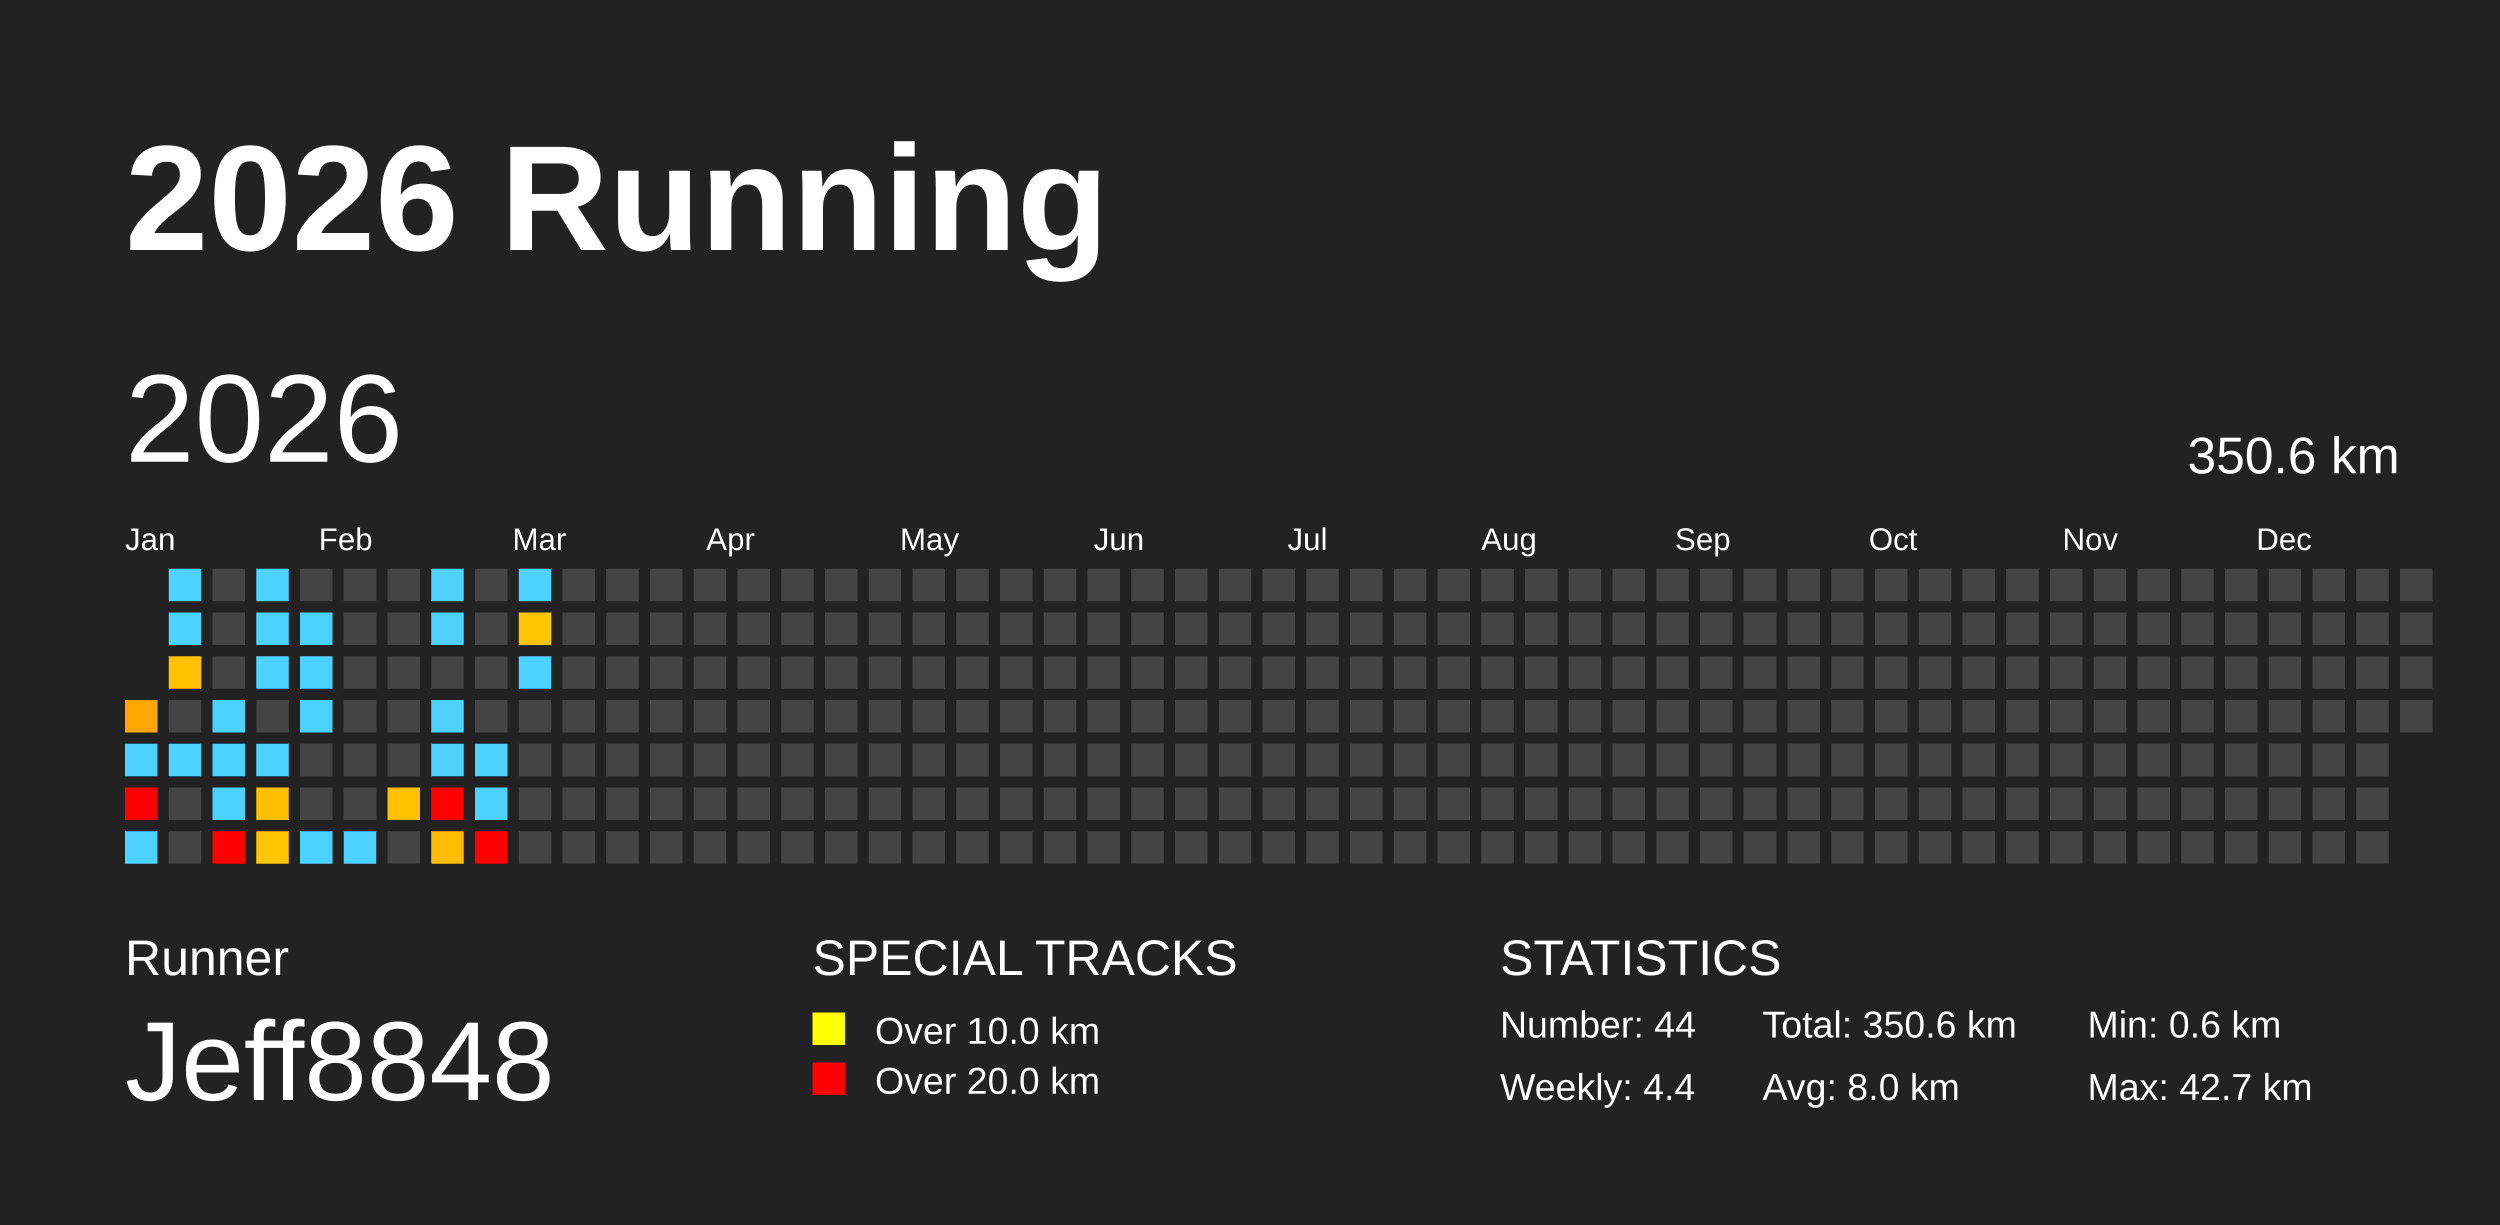
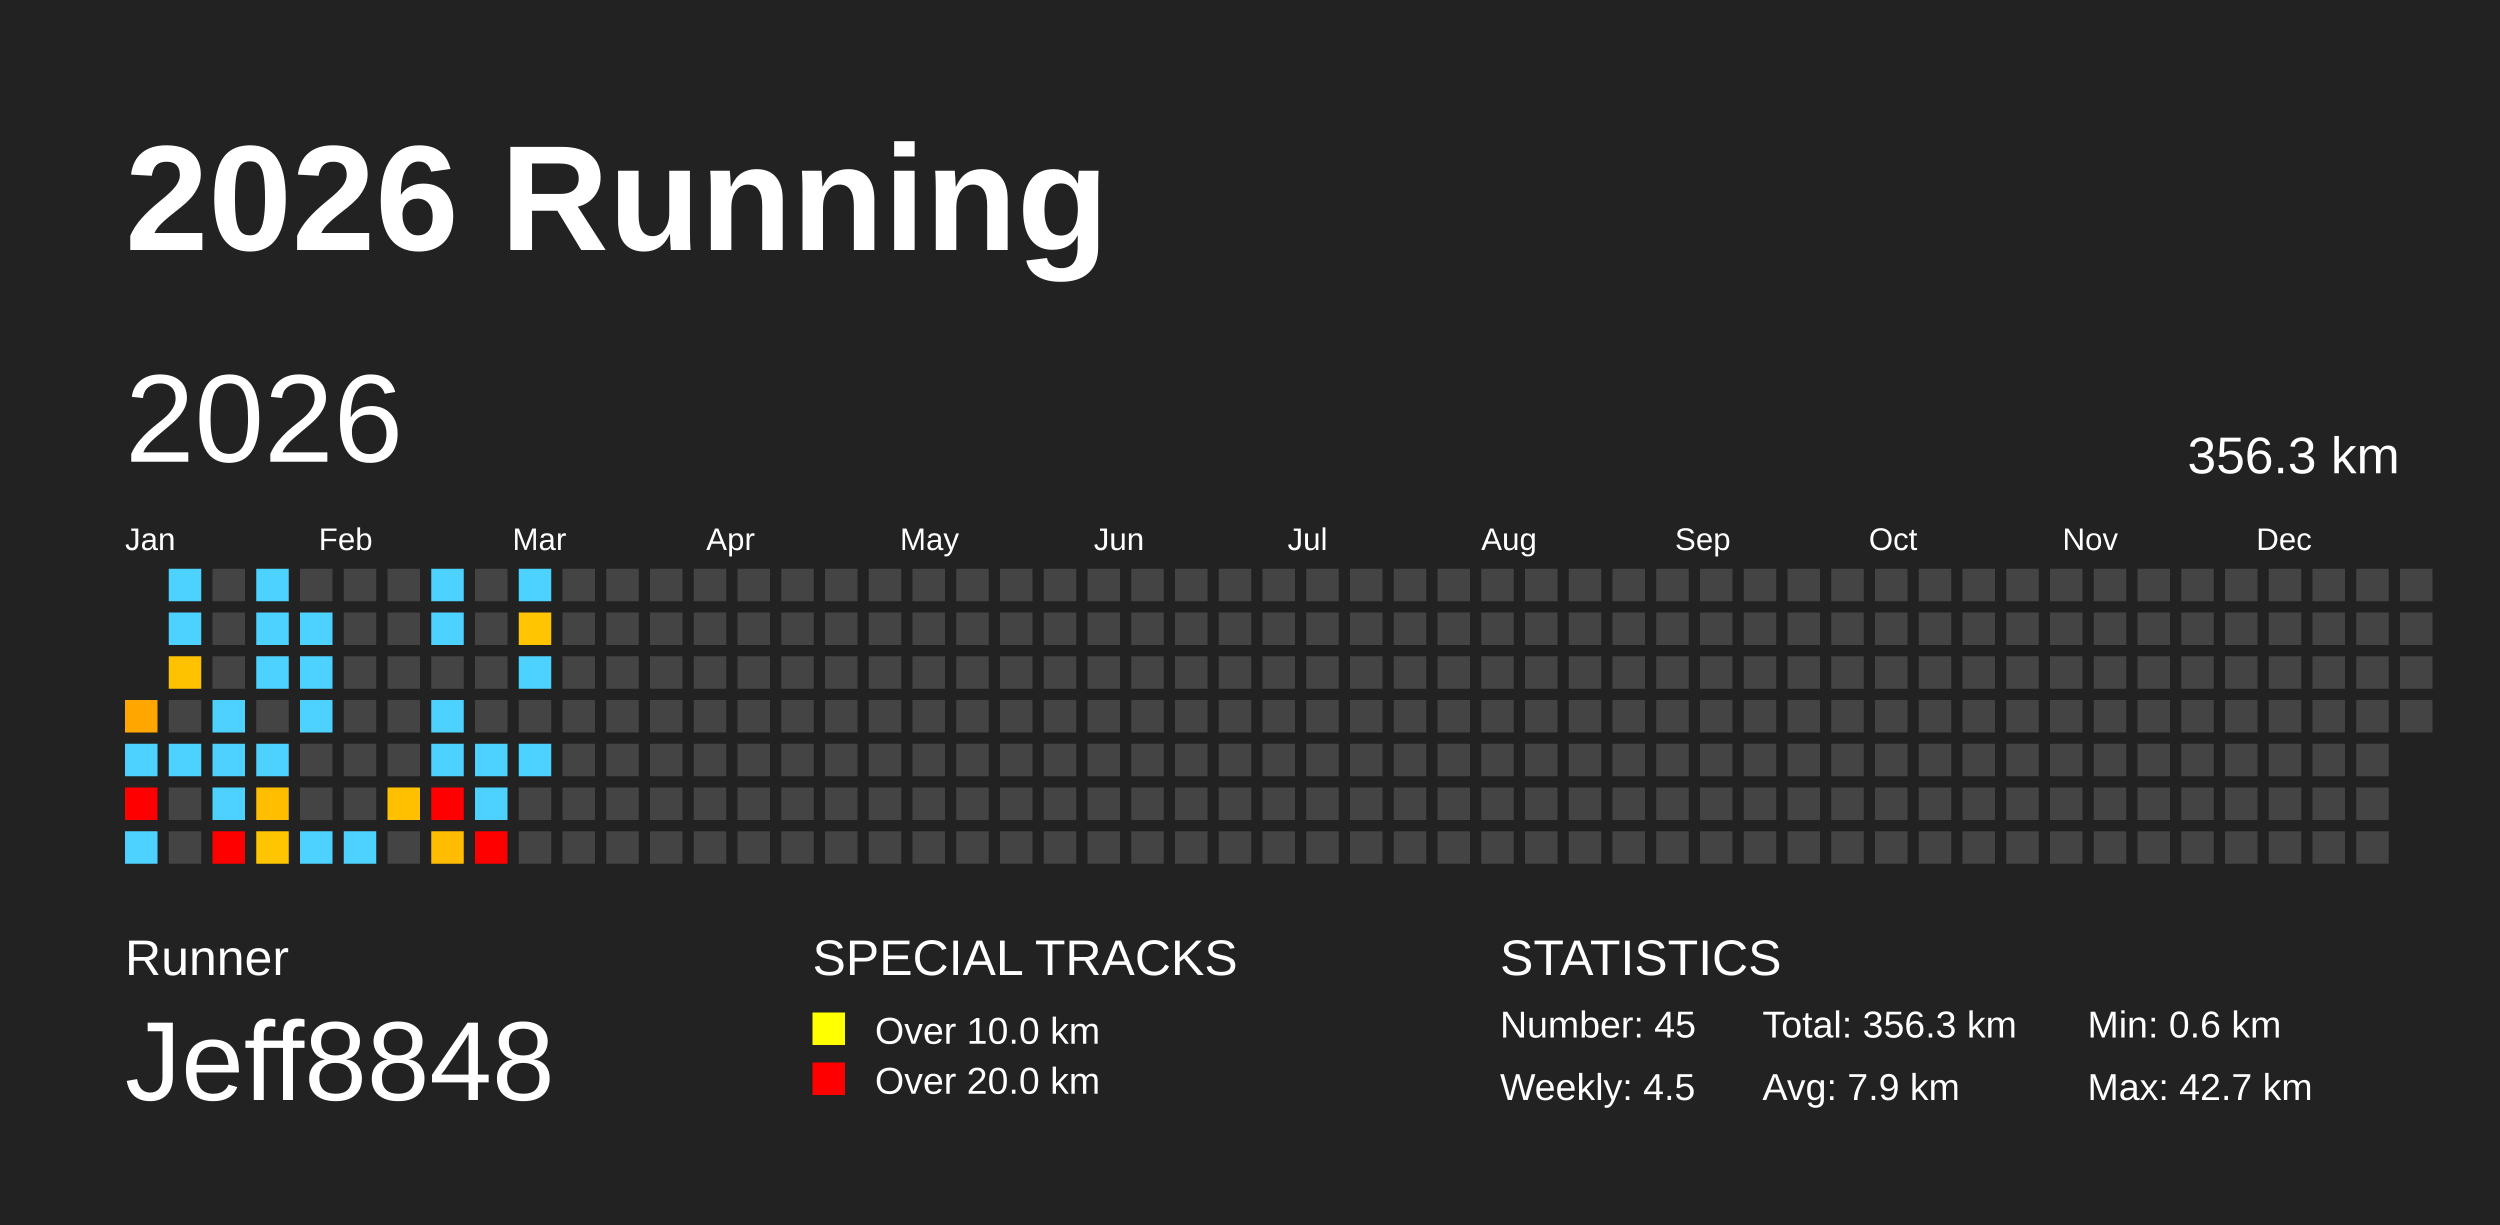
<svg xmlns="http://www.w3.org/2000/svg" baseProfile="full" height="98mm" version="1.1" viewBox="0,0,200,98" width="200mm">
  <defs />
  <rect fill="#222222" height="98" width="200" x="0" y="0" />
  <text fill="#FFFFFF" style="font-size:12px; font-family:Arial; font-weight:bold;" x="10" y="20">2026 Running</text>
  <text fill="#FFFFFF" style="font-size:4px; font-family:Arial" x="10" y="78">Runner</text>
  <text fill="#FFFFFF" style="font-size:9px; font-family:Arial" x="10" y="88">Jeff8848</text>
  <text fill="#FFFFFF" style="font-size:4px; font-family:Arial" x="65" y="78">SPECIAL TRACKS</text>
  <rect fill="yellow" height="2.6" width="2.6" x="65" y="81" />
  <text fill="#FFFFFF" style="font-size:3px; font-family:Arial" x="70" y="83.5">Over 10.0 km</text>
  <rect fill="red" height="2.6" width="2.6" x="65" y="85" />
  <text fill="#FFFFFF" style="font-size:3px; font-family:Arial" x="70" y="87.5">Over 20.0 km</text>
  <text fill="#FFFFFF" style="font-size:4px; font-family:Arial" x="120" y="78">STATISTICS</text>
-   <text fill="#FFFFFF" style="font-size:3px; font-family:Arial" x="120" y="83">Number: 44</text>
-   <text fill="#FFFFFF" style="font-size:3px; font-family:Arial" x="120" y="88">Weekly: 4.4</text>
-   <text fill="#FFFFFF" style="font-size:3px; font-family:Arial" x="141" y="83">Total: 350.6 km</text>
-   <text fill="#FFFFFF" style="font-size:3px; font-family:Arial" x="141" y="88">Avg: 8.0 km</text>
+   <text fill="#FFFFFF" style="font-size:3px; font-family:Arial" x="120" y="83">Number: 45</text>
+   <text fill="#FFFFFF" style="font-size:3px; font-family:Arial" x="120" y="88">Weekly: 4.5</text>
+   <text fill="#FFFFFF" style="font-size:3px; font-family:Arial" x="141" y="83">Total: 356.3 km</text>
+   <text fill="#FFFFFF" style="font-size:3px; font-family:Arial" x="141" y="88">Avg: 7.9 km</text>
  <text fill="#FFFFFF" style="font-size:3px; font-family:Arial" x="167" y="83">Min: 0.6 km</text>
  <text fill="#FFFFFF" style="font-size:3px; font-family:Arial" x="167" y="88">Max: 42.7 km</text>
  <text dominant-baseline="hanging" fill="#FFFFFF" style="font-size:10.0px; font-family:Arial;" x="10" y="30">2026</text>
-   <text dominant-baseline="hanging" fill="#FFFFFF" style="font-size:4.125px; font-family:Arial;" x="175" y="35">350.6 km</text>
+   <text dominant-baseline="hanging" fill="#FFFFFF" style="font-size:4.125px; font-family:Arial;" x="175" y="35">356.3 km</text>
  <text fill="#FFFFFF" style="font-size:2.5px; font-family:Arial" x="10.0" y="44">Jan</text>
  <text fill="#FFFFFF" style="font-size:2.5px; font-family:Arial" x="25.5" y="44">Feb</text>
  <text fill="#FFFFFF" style="font-size:2.5px; font-family:Arial" x="41.0" y="44">Mar</text>
  <text fill="#FFFFFF" style="font-size:2.5px; font-family:Arial" x="56.5" y="44">Apr</text>
  <text fill="#FFFFFF" style="font-size:2.5px; font-family:Arial" x="72.0" y="44">May</text>
  <text fill="#FFFFFF" style="font-size:2.5px; font-family:Arial" x="87.5" y="44">Jun</text>
  <text fill="#FFFFFF" style="font-size:2.5px; font-family:Arial" x="103.0" y="44">Jul</text>
  <text fill="#FFFFFF" style="font-size:2.5px; font-family:Arial" x="118.5" y="44">Aug</text>
  <text fill="#FFFFFF" style="font-size:2.5px; font-family:Arial" x="134.0" y="44">Sep</text>
  <text fill="#FFFFFF" style="font-size:2.5px; font-family:Arial" x="149.5" y="44">Oct</text>
  <text fill="#FFFFFF" style="font-size:2.5px; font-family:Arial" x="165.0" y="44">Nov</text>
  <text fill="#FFFFFF" style="font-size:2.5px; font-family:Arial" x="180.5" y="44">Dec</text>
  <rect fill="#ffa600" height="2.6" width="2.6" x="10.0" y="56.0" />
  <rect fill="#4dd2ff" height="2.6" width="2.6" x="10.0" y="59.5" />
  <rect fill="red" height="2.6" width="2.6" x="10.0" y="63.0" />
  <rect fill="#4dd2ff" height="2.6" width="2.6" x="10.0" y="66.5" />
  <rect fill="#4dd2ff" height="2.6" width="2.6" x="13.5" y="45.5" />
  <rect fill="#4dd2ff" height="2.6" width="2.6" x="13.5" y="49.0" />
  <rect fill="#ffc200" height="2.6" width="2.6" x="13.5" y="52.5" />
  <rect fill="#444444" height="2.6" width="2.6" x="13.5" y="56.0" />
  <rect fill="#4dd2ff" height="2.6" width="2.6" x="13.5" y="59.5" />
  <rect fill="#444444" height="2.6" width="2.6" x="13.5" y="63.0" />
  <rect fill="#444444" height="2.6" width="2.6" x="13.5" y="66.5" />
  <rect fill="#444444" height="2.6" width="2.6" x="17.0" y="45.5" />
  <rect fill="#444444" height="2.6" width="2.6" x="17.0" y="49.0" />
  <rect fill="#444444" height="2.6" width="2.6" x="17.0" y="52.5" />
  <rect fill="#4dd2ff" height="2.6" width="2.6" x="17.0" y="56.0" />
  <rect fill="#4dd2ff" height="2.6" width="2.6" x="17.0" y="59.5" />
  <rect fill="#4dd2ff" height="2.6" width="2.6" x="17.0" y="63.0" />
  <rect fill="red" height="2.6" width="2.6" x="17.0" y="66.5" />
  <rect fill="#4dd2ff" height="2.6" width="2.6" x="20.5" y="45.5" />
  <rect fill="#4dd2ff" height="2.6" width="2.6" x="20.5" y="49.0" />
  <rect fill="#4dd2ff" height="2.6" width="2.6" x="20.5" y="52.5" />
  <rect fill="#444444" height="2.6" width="2.6" x="20.5" y="56.0" />
  <rect fill="#4dd2ff" height="2.6" width="2.6" x="20.5" y="59.5" />
  <rect fill="#ffbf00" height="2.6" width="2.6" x="20.5" y="63.0" />
  <rect fill="#ffc500" height="2.6" width="2.6" x="20.5" y="66.5" />
  <rect fill="#444444" height="2.6" width="2.6" x="24.0" y="45.5" />
  <rect fill="#4dd2ff" height="2.6" width="2.6" x="24.0" y="49.0" />
  <rect fill="#4dd2ff" height="2.6" width="2.6" x="24.0" y="52.5" />
  <rect fill="#4dd2ff" height="2.6" width="2.6" x="24.0" y="56.0" />
  <rect fill="#444444" height="2.6" width="2.6" x="24.0" y="59.5" />
  <rect fill="#444444" height="2.6" width="2.6" x="24.0" y="63.0" />
  <rect fill="#4dd2ff" height="2.6" width="2.6" x="24.0" y="66.5" />
  <rect fill="#444444" height="2.6" width="2.6" x="27.5" y="45.5" />
  <rect fill="#444444" height="2.6" width="2.6" x="27.5" y="49.0" />
  <rect fill="#444444" height="2.6" width="2.6" x="27.5" y="52.5" />
  <rect fill="#444444" height="2.6" width="2.6" x="27.5" y="56.0" />
  <rect fill="#444444" height="2.6" width="2.6" x="27.5" y="59.5" />
  <rect fill="#444444" height="2.6" width="2.6" x="27.5" y="63.0" />
  <rect fill="#4dd2ff" height="2.6" width="2.6" x="27.5" y="66.5" />
  <rect fill="#444444" height="2.6" width="2.6" x="31.0" y="45.5" />
  <rect fill="#444444" height="2.6" width="2.6" x="31.0" y="49.0" />
  <rect fill="#444444" height="2.6" width="2.6" x="31.0" y="52.5" />
  <rect fill="#444444" height="2.6" width="2.6" x="31.0" y="56.0" />
  <rect fill="#444444" height="2.6" width="2.6" x="31.0" y="59.5" />
  <rect fill="#ffc000" height="2.6" width="2.6" x="31.0" y="63.0" />
  <rect fill="#444444" height="2.6" width="2.6" x="31.0" y="66.5" />
  <rect fill="#4dd2ff" height="2.6" width="2.6" x="34.5" y="45.5" />
  <rect fill="#4dd2ff" height="2.6" width="2.6" x="34.5" y="49.0" />
  <rect fill="#444444" height="2.6" width="2.6" x="34.5" y="52.5" />
  <rect fill="#4dd2ff" height="2.6" width="2.6" x="34.5" y="56.0" />
  <rect fill="#4dd2ff" height="2.6" width="2.6" x="34.5" y="59.5" />
  <rect fill="red" height="2.6" width="2.6" x="34.5" y="63.0" />
  <rect fill="#ffbc00" height="2.6" width="2.6" x="34.5" y="66.5" />
  <rect fill="#444444" height="2.6" width="2.6" x="38.0" y="45.5" />
  <rect fill="#444444" height="2.6" width="2.6" x="38.0" y="49.0" />
  <rect fill="#444444" height="2.6" width="2.6" x="38.0" y="52.5" />
  <rect fill="#444444" height="2.6" width="2.6" x="38.0" y="56.0" />
  <rect fill="#4dd2ff" height="2.6" width="2.6" x="38.0" y="59.5" />
  <rect fill="#4dd2ff" height="2.6" width="2.6" x="38.0" y="63.0" />
  <rect fill="red" height="2.6" width="2.6" x="38.0" y="66.5" />
  <rect fill="#4dd2ff" height="2.6" width="2.6" x="41.5" y="45.5" />
  <rect fill="#ffc500" height="2.6" width="2.6" x="41.5" y="49.0" />
  <rect fill="#4dd2ff" height="2.6" width="2.6" x="41.5" y="52.5" />
  <rect fill="#444444" height="2.6" width="2.6" x="41.5" y="56.0" />
-   <rect fill="#444444" height="2.6" width="2.6" x="41.5" y="59.5" />
+   <rect fill="#4dd2ff" height="2.6" width="2.6" x="41.5" y="59.5" />
  <rect fill="#444444" height="2.6" width="2.6" x="41.5" y="63.0" />
  <rect fill="#444444" height="2.6" width="2.6" x="41.5" y="66.5" />
  <rect fill="#444444" height="2.6" width="2.6" x="45.0" y="45.5" />
  <rect fill="#444444" height="2.6" width="2.6" x="45.0" y="49.0" />
  <rect fill="#444444" height="2.6" width="2.6" x="45.0" y="52.5" />
  <rect fill="#444444" height="2.6" width="2.6" x="45.0" y="56.0" />
  <rect fill="#444444" height="2.6" width="2.6" x="45.0" y="59.5" />
  <rect fill="#444444" height="2.6" width="2.6" x="45.0" y="63.0" />
  <rect fill="#444444" height="2.6" width="2.6" x="45.0" y="66.5" />
  <rect fill="#444444" height="2.6" width="2.6" x="48.5" y="45.5" />
  <rect fill="#444444" height="2.6" width="2.6" x="48.5" y="49.0" />
  <rect fill="#444444" height="2.6" width="2.6" x="48.5" y="52.5" />
  <rect fill="#444444" height="2.6" width="2.6" x="48.5" y="56.0" />
  <rect fill="#444444" height="2.6" width="2.6" x="48.5" y="59.5" />
  <rect fill="#444444" height="2.6" width="2.6" x="48.5" y="63.0" />
  <rect fill="#444444" height="2.6" width="2.6" x="48.5" y="66.5" />
  <rect fill="#444444" height="2.6" width="2.6" x="52.0" y="45.5" />
  <rect fill="#444444" height="2.6" width="2.6" x="52.0" y="49.0" />
  <rect fill="#444444" height="2.6" width="2.6" x="52.0" y="52.5" />
  <rect fill="#444444" height="2.6" width="2.6" x="52.0" y="56.0" />
  <rect fill="#444444" height="2.6" width="2.6" x="52.0" y="59.5" />
  <rect fill="#444444" height="2.6" width="2.6" x="52.0" y="63.0" />
  <rect fill="#444444" height="2.6" width="2.6" x="52.0" y="66.5" />
  <rect fill="#444444" height="2.6" width="2.6" x="55.5" y="45.5" />
  <rect fill="#444444" height="2.6" width="2.6" x="55.5" y="49.0" />
  <rect fill="#444444" height="2.6" width="2.6" x="55.5" y="52.5" />
  <rect fill="#444444" height="2.6" width="2.6" x="55.5" y="56.0" />
  <rect fill="#444444" height="2.6" width="2.6" x="55.5" y="59.5" />
  <rect fill="#444444" height="2.6" width="2.6" x="55.5" y="63.0" />
  <rect fill="#444444" height="2.6" width="2.6" x="55.5" y="66.5" />
  <rect fill="#444444" height="2.6" width="2.6" x="59.0" y="45.5" />
  <rect fill="#444444" height="2.6" width="2.6" x="59.0" y="49.0" />
  <rect fill="#444444" height="2.6" width="2.6" x="59.0" y="52.5" />
  <rect fill="#444444" height="2.6" width="2.6" x="59.0" y="56.0" />
  <rect fill="#444444" height="2.6" width="2.6" x="59.0" y="59.5" />
  <rect fill="#444444" height="2.6" width="2.6" x="59.0" y="63.0" />
  <rect fill="#444444" height="2.6" width="2.6" x="59.0" y="66.5" />
  <rect fill="#444444" height="2.6" width="2.6" x="62.5" y="45.5" />
  <rect fill="#444444" height="2.6" width="2.6" x="62.5" y="49.0" />
  <rect fill="#444444" height="2.6" width="2.6" x="62.5" y="52.5" />
  <rect fill="#444444" height="2.6" width="2.6" x="62.5" y="56.0" />
  <rect fill="#444444" height="2.6" width="2.6" x="62.5" y="59.5" />
  <rect fill="#444444" height="2.6" width="2.6" x="62.5" y="63.0" />
  <rect fill="#444444" height="2.6" width="2.6" x="62.5" y="66.5" />
  <rect fill="#444444" height="2.6" width="2.6" x="66.0" y="45.5" />
  <rect fill="#444444" height="2.6" width="2.6" x="66.0" y="49.0" />
  <rect fill="#444444" height="2.6" width="2.6" x="66.0" y="52.5" />
  <rect fill="#444444" height="2.6" width="2.6" x="66.0" y="56.0" />
  <rect fill="#444444" height="2.6" width="2.6" x="66.0" y="59.5" />
  <rect fill="#444444" height="2.6" width="2.6" x="66.0" y="63.0" />
  <rect fill="#444444" height="2.6" width="2.6" x="66.0" y="66.5" />
  <rect fill="#444444" height="2.6" width="2.6" x="69.5" y="45.5" />
  <rect fill="#444444" height="2.6" width="2.6" x="69.5" y="49.0" />
  <rect fill="#444444" height="2.6" width="2.6" x="69.5" y="52.5" />
  <rect fill="#444444" height="2.6" width="2.6" x="69.5" y="56.0" />
  <rect fill="#444444" height="2.6" width="2.6" x="69.5" y="59.5" />
  <rect fill="#444444" height="2.6" width="2.6" x="69.5" y="63.0" />
  <rect fill="#444444" height="2.6" width="2.6" x="69.5" y="66.5" />
  <rect fill="#444444" height="2.6" width="2.6" x="73.0" y="45.5" />
  <rect fill="#444444" height="2.6" width="2.6" x="73.0" y="49.0" />
  <rect fill="#444444" height="2.6" width="2.6" x="73.0" y="52.5" />
  <rect fill="#444444" height="2.6" width="2.6" x="73.0" y="56.0" />
  <rect fill="#444444" height="2.6" width="2.6" x="73.0" y="59.5" />
  <rect fill="#444444" height="2.6" width="2.6" x="73.0" y="63.0" />
  <rect fill="#444444" height="2.6" width="2.6" x="73.0" y="66.5" />
  <rect fill="#444444" height="2.6" width="2.6" x="76.5" y="45.5" />
  <rect fill="#444444" height="2.6" width="2.6" x="76.5" y="49.0" />
  <rect fill="#444444" height="2.6" width="2.6" x="76.5" y="52.5" />
  <rect fill="#444444" height="2.6" width="2.6" x="76.5" y="56.0" />
  <rect fill="#444444" height="2.6" width="2.6" x="76.5" y="59.5" />
  <rect fill="#444444" height="2.6" width="2.6" x="76.5" y="63.0" />
  <rect fill="#444444" height="2.6" width="2.6" x="76.5" y="66.5" />
  <rect fill="#444444" height="2.6" width="2.6" x="80.0" y="45.5" />
  <rect fill="#444444" height="2.6" width="2.6" x="80.0" y="49.0" />
  <rect fill="#444444" height="2.6" width="2.6" x="80.0" y="52.5" />
  <rect fill="#444444" height="2.6" width="2.6" x="80.0" y="56.0" />
  <rect fill="#444444" height="2.6" width="2.6" x="80.0" y="59.5" />
  <rect fill="#444444" height="2.6" width="2.6" x="80.0" y="63.0" />
  <rect fill="#444444" height="2.6" width="2.6" x="80.0" y="66.5" />
  <rect fill="#444444" height="2.6" width="2.6" x="83.5" y="45.5" />
  <rect fill="#444444" height="2.6" width="2.6" x="83.5" y="49.0" />
  <rect fill="#444444" height="2.6" width="2.6" x="83.5" y="52.5" />
  <rect fill="#444444" height="2.6" width="2.6" x="83.5" y="56.0" />
  <rect fill="#444444" height="2.6" width="2.6" x="83.5" y="59.5" />
  <rect fill="#444444" height="2.6" width="2.6" x="83.5" y="63.0" />
  <rect fill="#444444" height="2.6" width="2.6" x="83.5" y="66.5" />
  <rect fill="#444444" height="2.6" width="2.6" x="87.0" y="45.5" />
  <rect fill="#444444" height="2.6" width="2.6" x="87.0" y="49.0" />
  <rect fill="#444444" height="2.6" width="2.6" x="87.0" y="52.5" />
  <rect fill="#444444" height="2.6" width="2.6" x="87.0" y="56.0" />
  <rect fill="#444444" height="2.6" width="2.6" x="87.0" y="59.5" />
  <rect fill="#444444" height="2.6" width="2.6" x="87.0" y="63.0" />
  <rect fill="#444444" height="2.6" width="2.6" x="87.0" y="66.5" />
  <rect fill="#444444" height="2.6" width="2.6" x="90.5" y="45.5" />
  <rect fill="#444444" height="2.6" width="2.6" x="90.5" y="49.0" />
  <rect fill="#444444" height="2.6" width="2.6" x="90.5" y="52.5" />
  <rect fill="#444444" height="2.6" width="2.6" x="90.5" y="56.0" />
  <rect fill="#444444" height="2.6" width="2.6" x="90.5" y="59.5" />
  <rect fill="#444444" height="2.6" width="2.6" x="90.5" y="63.0" />
  <rect fill="#444444" height="2.6" width="2.6" x="90.5" y="66.5" />
  <rect fill="#444444" height="2.6" width="2.6" x="94.0" y="45.5" />
  <rect fill="#444444" height="2.6" width="2.6" x="94.0" y="49.0" />
  <rect fill="#444444" height="2.6" width="2.6" x="94.0" y="52.5" />
  <rect fill="#444444" height="2.6" width="2.6" x="94.0" y="56.0" />
  <rect fill="#444444" height="2.6" width="2.6" x="94.0" y="59.5" />
  <rect fill="#444444" height="2.6" width="2.6" x="94.0" y="63.0" />
  <rect fill="#444444" height="2.6" width="2.6" x="94.0" y="66.5" />
  <rect fill="#444444" height="2.6" width="2.6" x="97.5" y="45.5" />
  <rect fill="#444444" height="2.6" width="2.6" x="97.5" y="49.0" />
  <rect fill="#444444" height="2.6" width="2.6" x="97.5" y="52.5" />
  <rect fill="#444444" height="2.6" width="2.6" x="97.5" y="56.0" />
  <rect fill="#444444" height="2.6" width="2.6" x="97.5" y="59.5" />
  <rect fill="#444444" height="2.6" width="2.6" x="97.5" y="63.0" />
  <rect fill="#444444" height="2.6" width="2.6" x="97.5" y="66.5" />
  <rect fill="#444444" height="2.6" width="2.6" x="101.0" y="45.5" />
  <rect fill="#444444" height="2.6" width="2.6" x="101.0" y="49.0" />
  <rect fill="#444444" height="2.6" width="2.6" x="101.0" y="52.5" />
  <rect fill="#444444" height="2.6" width="2.6" x="101.0" y="56.0" />
  <rect fill="#444444" height="2.6" width="2.6" x="101.0" y="59.5" />
  <rect fill="#444444" height="2.6" width="2.6" x="101.0" y="63.0" />
  <rect fill="#444444" height="2.6" width="2.6" x="101.0" y="66.5" />
  <rect fill="#444444" height="2.6" width="2.6" x="104.5" y="45.5" />
  <rect fill="#444444" height="2.6" width="2.6" x="104.5" y="49.0" />
  <rect fill="#444444" height="2.6" width="2.6" x="104.5" y="52.5" />
  <rect fill="#444444" height="2.6" width="2.6" x="104.5" y="56.0" />
  <rect fill="#444444" height="2.6" width="2.6" x="104.5" y="59.5" />
  <rect fill="#444444" height="2.6" width="2.6" x="104.5" y="63.0" />
  <rect fill="#444444" height="2.6" width="2.6" x="104.5" y="66.5" />
  <rect fill="#444444" height="2.6" width="2.6" x="108.0" y="45.5" />
  <rect fill="#444444" height="2.6" width="2.6" x="108.0" y="49.0" />
  <rect fill="#444444" height="2.6" width="2.6" x="108.0" y="52.5" />
  <rect fill="#444444" height="2.6" width="2.6" x="108.0" y="56.0" />
  <rect fill="#444444" height="2.6" width="2.6" x="108.0" y="59.5" />
  <rect fill="#444444" height="2.6" width="2.6" x="108.0" y="63.0" />
  <rect fill="#444444" height="2.6" width="2.6" x="108.0" y="66.5" />
  <rect fill="#444444" height="2.6" width="2.6" x="111.5" y="45.5" />
  <rect fill="#444444" height="2.6" width="2.6" x="111.5" y="49.0" />
  <rect fill="#444444" height="2.6" width="2.6" x="111.5" y="52.5" />
  <rect fill="#444444" height="2.6" width="2.6" x="111.5" y="56.0" />
  <rect fill="#444444" height="2.6" width="2.6" x="111.5" y="59.5" />
  <rect fill="#444444" height="2.6" width="2.6" x="111.5" y="63.0" />
  <rect fill="#444444" height="2.6" width="2.6" x="111.5" y="66.5" />
  <rect fill="#444444" height="2.6" width="2.6" x="115.0" y="45.5" />
  <rect fill="#444444" height="2.6" width="2.6" x="115.0" y="49.0" />
  <rect fill="#444444" height="2.6" width="2.6" x="115.0" y="52.5" />
  <rect fill="#444444" height="2.6" width="2.6" x="115.0" y="56.0" />
  <rect fill="#444444" height="2.6" width="2.6" x="115.0" y="59.5" />
  <rect fill="#444444" height="2.6" width="2.6" x="115.0" y="63.0" />
  <rect fill="#444444" height="2.6" width="2.6" x="115.0" y="66.5" />
  <rect fill="#444444" height="2.6" width="2.6" x="118.5" y="45.5" />
  <rect fill="#444444" height="2.6" width="2.6" x="118.5" y="49.0" />
  <rect fill="#444444" height="2.6" width="2.6" x="118.5" y="52.5" />
  <rect fill="#444444" height="2.6" width="2.6" x="118.5" y="56.0" />
  <rect fill="#444444" height="2.6" width="2.6" x="118.5" y="59.5" />
  <rect fill="#444444" height="2.6" width="2.6" x="118.5" y="63.0" />
  <rect fill="#444444" height="2.6" width="2.6" x="118.5" y="66.5" />
  <rect fill="#444444" height="2.6" width="2.6" x="122.0" y="45.5" />
  <rect fill="#444444" height="2.6" width="2.6" x="122.0" y="49.0" />
  <rect fill="#444444" height="2.6" width="2.6" x="122.0" y="52.5" />
  <rect fill="#444444" height="2.6" width="2.6" x="122.0" y="56.0" />
  <rect fill="#444444" height="2.6" width="2.6" x="122.0" y="59.5" />
  <rect fill="#444444" height="2.6" width="2.6" x="122.0" y="63.0" />
  <rect fill="#444444" height="2.6" width="2.6" x="122.0" y="66.5" />
  <rect fill="#444444" height="2.6" width="2.6" x="125.5" y="45.5" />
  <rect fill="#444444" height="2.6" width="2.6" x="125.5" y="49.0" />
  <rect fill="#444444" height="2.6" width="2.6" x="125.5" y="52.5" />
  <rect fill="#444444" height="2.6" width="2.6" x="125.5" y="56.0" />
  <rect fill="#444444" height="2.6" width="2.6" x="125.5" y="59.5" />
  <rect fill="#444444" height="2.6" width="2.6" x="125.5" y="63.0" />
  <rect fill="#444444" height="2.6" width="2.6" x="125.5" y="66.5" />
  <rect fill="#444444" height="2.6" width="2.6" x="129.0" y="45.5" />
  <rect fill="#444444" height="2.6" width="2.6" x="129.0" y="49.0" />
  <rect fill="#444444" height="2.6" width="2.6" x="129.0" y="52.5" />
  <rect fill="#444444" height="2.6" width="2.6" x="129.0" y="56.0" />
  <rect fill="#444444" height="2.6" width="2.6" x="129.0" y="59.5" />
  <rect fill="#444444" height="2.6" width="2.6" x="129.0" y="63.0" />
  <rect fill="#444444" height="2.6" width="2.6" x="129.0" y="66.5" />
  <rect fill="#444444" height="2.6" width="2.6" x="132.5" y="45.5" />
  <rect fill="#444444" height="2.6" width="2.6" x="132.5" y="49.0" />
  <rect fill="#444444" height="2.6" width="2.6" x="132.5" y="52.5" />
  <rect fill="#444444" height="2.6" width="2.6" x="132.5" y="56.0" />
  <rect fill="#444444" height="2.6" width="2.6" x="132.5" y="59.5" />
  <rect fill="#444444" height="2.6" width="2.6" x="132.5" y="63.0" />
  <rect fill="#444444" height="2.6" width="2.6" x="132.5" y="66.5" />
  <rect fill="#444444" height="2.6" width="2.6" x="136.0" y="45.5" />
  <rect fill="#444444" height="2.6" width="2.6" x="136.0" y="49.0" />
  <rect fill="#444444" height="2.6" width="2.6" x="136.0" y="52.5" />
  <rect fill="#444444" height="2.6" width="2.6" x="136.0" y="56.0" />
  <rect fill="#444444" height="2.6" width="2.6" x="136.0" y="59.5" />
  <rect fill="#444444" height="2.6" width="2.6" x="136.0" y="63.0" />
  <rect fill="#444444" height="2.6" width="2.6" x="136.0" y="66.5" />
  <rect fill="#444444" height="2.6" width="2.6" x="139.5" y="45.5" />
  <rect fill="#444444" height="2.6" width="2.6" x="139.5" y="49.0" />
  <rect fill="#444444" height="2.6" width="2.6" x="139.5" y="52.5" />
  <rect fill="#444444" height="2.6" width="2.6" x="139.5" y="56.0" />
  <rect fill="#444444" height="2.6" width="2.6" x="139.5" y="59.5" />
  <rect fill="#444444" height="2.6" width="2.6" x="139.5" y="63.0" />
  <rect fill="#444444" height="2.6" width="2.6" x="139.5" y="66.5" />
  <rect fill="#444444" height="2.6" width="2.6" x="143.0" y="45.5" />
  <rect fill="#444444" height="2.6" width="2.6" x="143.0" y="49.0" />
  <rect fill="#444444" height="2.6" width="2.6" x="143.0" y="52.5" />
  <rect fill="#444444" height="2.6" width="2.6" x="143.0" y="56.0" />
  <rect fill="#444444" height="2.6" width="2.6" x="143.0" y="59.5" />
  <rect fill="#444444" height="2.6" width="2.6" x="143.0" y="63.0" />
  <rect fill="#444444" height="2.6" width="2.6" x="143.0" y="66.5" />
  <rect fill="#444444" height="2.6" width="2.6" x="146.5" y="45.5" />
  <rect fill="#444444" height="2.6" width="2.6" x="146.5" y="49.0" />
  <rect fill="#444444" height="2.6" width="2.6" x="146.5" y="52.5" />
  <rect fill="#444444" height="2.6" width="2.6" x="146.5" y="56.0" />
  <rect fill="#444444" height="2.6" width="2.6" x="146.5" y="59.5" />
  <rect fill="#444444" height="2.6" width="2.6" x="146.5" y="63.0" />
  <rect fill="#444444" height="2.6" width="2.6" x="146.5" y="66.5" />
  <rect fill="#444444" height="2.6" width="2.6" x="150.0" y="45.5" />
  <rect fill="#444444" height="2.6" width="2.6" x="150.0" y="49.0" />
  <rect fill="#444444" height="2.6" width="2.6" x="150.0" y="52.5" />
  <rect fill="#444444" height="2.6" width="2.6" x="150.0" y="56.0" />
  <rect fill="#444444" height="2.6" width="2.6" x="150.0" y="59.5" />
  <rect fill="#444444" height="2.6" width="2.6" x="150.0" y="63.0" />
  <rect fill="#444444" height="2.6" width="2.6" x="150.0" y="66.5" />
  <rect fill="#444444" height="2.6" width="2.6" x="153.5" y="45.5" />
  <rect fill="#444444" height="2.6" width="2.6" x="153.5" y="49.0" />
  <rect fill="#444444" height="2.6" width="2.6" x="153.5" y="52.5" />
  <rect fill="#444444" height="2.6" width="2.6" x="153.5" y="56.0" />
  <rect fill="#444444" height="2.6" width="2.6" x="153.5" y="59.5" />
  <rect fill="#444444" height="2.6" width="2.6" x="153.5" y="63.0" />
  <rect fill="#444444" height="2.6" width="2.6" x="153.5" y="66.5" />
  <rect fill="#444444" height="2.6" width="2.6" x="157.0" y="45.5" />
  <rect fill="#444444" height="2.6" width="2.6" x="157.0" y="49.0" />
  <rect fill="#444444" height="2.6" width="2.6" x="157.0" y="52.5" />
  <rect fill="#444444" height="2.6" width="2.6" x="157.0" y="56.0" />
  <rect fill="#444444" height="2.6" width="2.6" x="157.0" y="59.5" />
  <rect fill="#444444" height="2.6" width="2.6" x="157.0" y="63.0" />
  <rect fill="#444444" height="2.6" width="2.6" x="157.0" y="66.5" />
  <rect fill="#444444" height="2.6" width="2.6" x="160.5" y="45.5" />
  <rect fill="#444444" height="2.6" width="2.6" x="160.5" y="49.0" />
  <rect fill="#444444" height="2.6" width="2.6" x="160.5" y="52.5" />
  <rect fill="#444444" height="2.6" width="2.6" x="160.5" y="56.0" />
  <rect fill="#444444" height="2.6" width="2.6" x="160.5" y="59.5" />
  <rect fill="#444444" height="2.6" width="2.6" x="160.5" y="63.0" />
  <rect fill="#444444" height="2.6" width="2.6" x="160.5" y="66.5" />
  <rect fill="#444444" height="2.6" width="2.6" x="164.0" y="45.5" />
  <rect fill="#444444" height="2.6" width="2.6" x="164.0" y="49.0" />
  <rect fill="#444444" height="2.6" width="2.6" x="164.0" y="52.5" />
  <rect fill="#444444" height="2.6" width="2.6" x="164.0" y="56.0" />
  <rect fill="#444444" height="2.6" width="2.6" x="164.0" y="59.5" />
  <rect fill="#444444" height="2.6" width="2.6" x="164.0" y="63.0" />
  <rect fill="#444444" height="2.6" width="2.6" x="164.0" y="66.5" />
  <rect fill="#444444" height="2.6" width="2.6" x="167.5" y="45.5" />
  <rect fill="#444444" height="2.6" width="2.6" x="167.5" y="49.0" />
  <rect fill="#444444" height="2.6" width="2.6" x="167.5" y="52.5" />
  <rect fill="#444444" height="2.6" width="2.6" x="167.5" y="56.0" />
  <rect fill="#444444" height="2.6" width="2.6" x="167.5" y="59.5" />
  <rect fill="#444444" height="2.6" width="2.6" x="167.5" y="63.0" />
  <rect fill="#444444" height="2.6" width="2.6" x="167.5" y="66.5" />
  <rect fill="#444444" height="2.6" width="2.6" x="171.0" y="45.5" />
  <rect fill="#444444" height="2.6" width="2.6" x="171.0" y="49.0" />
  <rect fill="#444444" height="2.6" width="2.6" x="171.0" y="52.5" />
  <rect fill="#444444" height="2.6" width="2.6" x="171.0" y="56.0" />
  <rect fill="#444444" height="2.6" width="2.6" x="171.0" y="59.5" />
  <rect fill="#444444" height="2.6" width="2.6" x="171.0" y="63.0" />
  <rect fill="#444444" height="2.6" width="2.6" x="171.0" y="66.5" />
  <rect fill="#444444" height="2.6" width="2.6" x="174.5" y="45.5" />
  <rect fill="#444444" height="2.6" width="2.6" x="174.5" y="49.0" />
  <rect fill="#444444" height="2.6" width="2.6" x="174.5" y="52.5" />
  <rect fill="#444444" height="2.6" width="2.6" x="174.5" y="56.0" />
  <rect fill="#444444" height="2.6" width="2.6" x="174.5" y="59.5" />
  <rect fill="#444444" height="2.6" width="2.6" x="174.5" y="63.0" />
  <rect fill="#444444" height="2.6" width="2.6" x="174.5" y="66.5" />
  <rect fill="#444444" height="2.6" width="2.6" x="178.0" y="45.5" />
  <rect fill="#444444" height="2.6" width="2.6" x="178.0" y="49.0" />
  <rect fill="#444444" height="2.6" width="2.6" x="178.0" y="52.5" />
  <rect fill="#444444" height="2.6" width="2.6" x="178.0" y="56.0" />
  <rect fill="#444444" height="2.6" width="2.6" x="178.0" y="59.5" />
  <rect fill="#444444" height="2.6" width="2.6" x="178.0" y="63.0" />
  <rect fill="#444444" height="2.6" width="2.6" x="178.0" y="66.5" />
  <rect fill="#444444" height="2.6" width="2.6" x="181.5" y="45.5" />
  <rect fill="#444444" height="2.6" width="2.6" x="181.5" y="49.0" />
  <rect fill="#444444" height="2.6" width="2.6" x="181.5" y="52.5" />
  <rect fill="#444444" height="2.6" width="2.6" x="181.5" y="56.0" />
  <rect fill="#444444" height="2.6" width="2.6" x="181.5" y="59.5" />
  <rect fill="#444444" height="2.6" width="2.6" x="181.5" y="63.0" />
  <rect fill="#444444" height="2.6" width="2.6" x="181.5" y="66.5" />
  <rect fill="#444444" height="2.6" width="2.6" x="185.0" y="45.5" />
  <rect fill="#444444" height="2.6" width="2.6" x="185.0" y="49.0" />
  <rect fill="#444444" height="2.6" width="2.6" x="185.0" y="52.5" />
  <rect fill="#444444" height="2.6" width="2.6" x="185.0" y="56.0" />
  <rect fill="#444444" height="2.6" width="2.6" x="185.0" y="59.5" />
  <rect fill="#444444" height="2.6" width="2.6" x="185.0" y="63.0" />
  <rect fill="#444444" height="2.6" width="2.6" x="185.0" y="66.5" />
  <rect fill="#444444" height="2.6" width="2.6" x="188.5" y="45.5" />
  <rect fill="#444444" height="2.6" width="2.6" x="188.5" y="49.0" />
  <rect fill="#444444" height="2.6" width="2.6" x="188.5" y="52.5" />
  <rect fill="#444444" height="2.6" width="2.6" x="188.5" y="56.0" />
  <rect fill="#444444" height="2.6" width="2.6" x="188.5" y="59.5" />
  <rect fill="#444444" height="2.6" width="2.6" x="188.5" y="63.0" />
  <rect fill="#444444" height="2.6" width="2.6" x="188.5" y="66.5" />
  <rect fill="#444444" height="2.6" width="2.6" x="192.0" y="45.5" />
  <rect fill="#444444" height="2.6" width="2.6" x="192.0" y="49.0" />
  <rect fill="#444444" height="2.6" width="2.6" x="192.0" y="52.5" />
  <rect fill="#444444" height="2.6" width="2.6" x="192.0" y="56.0" />
</svg>
